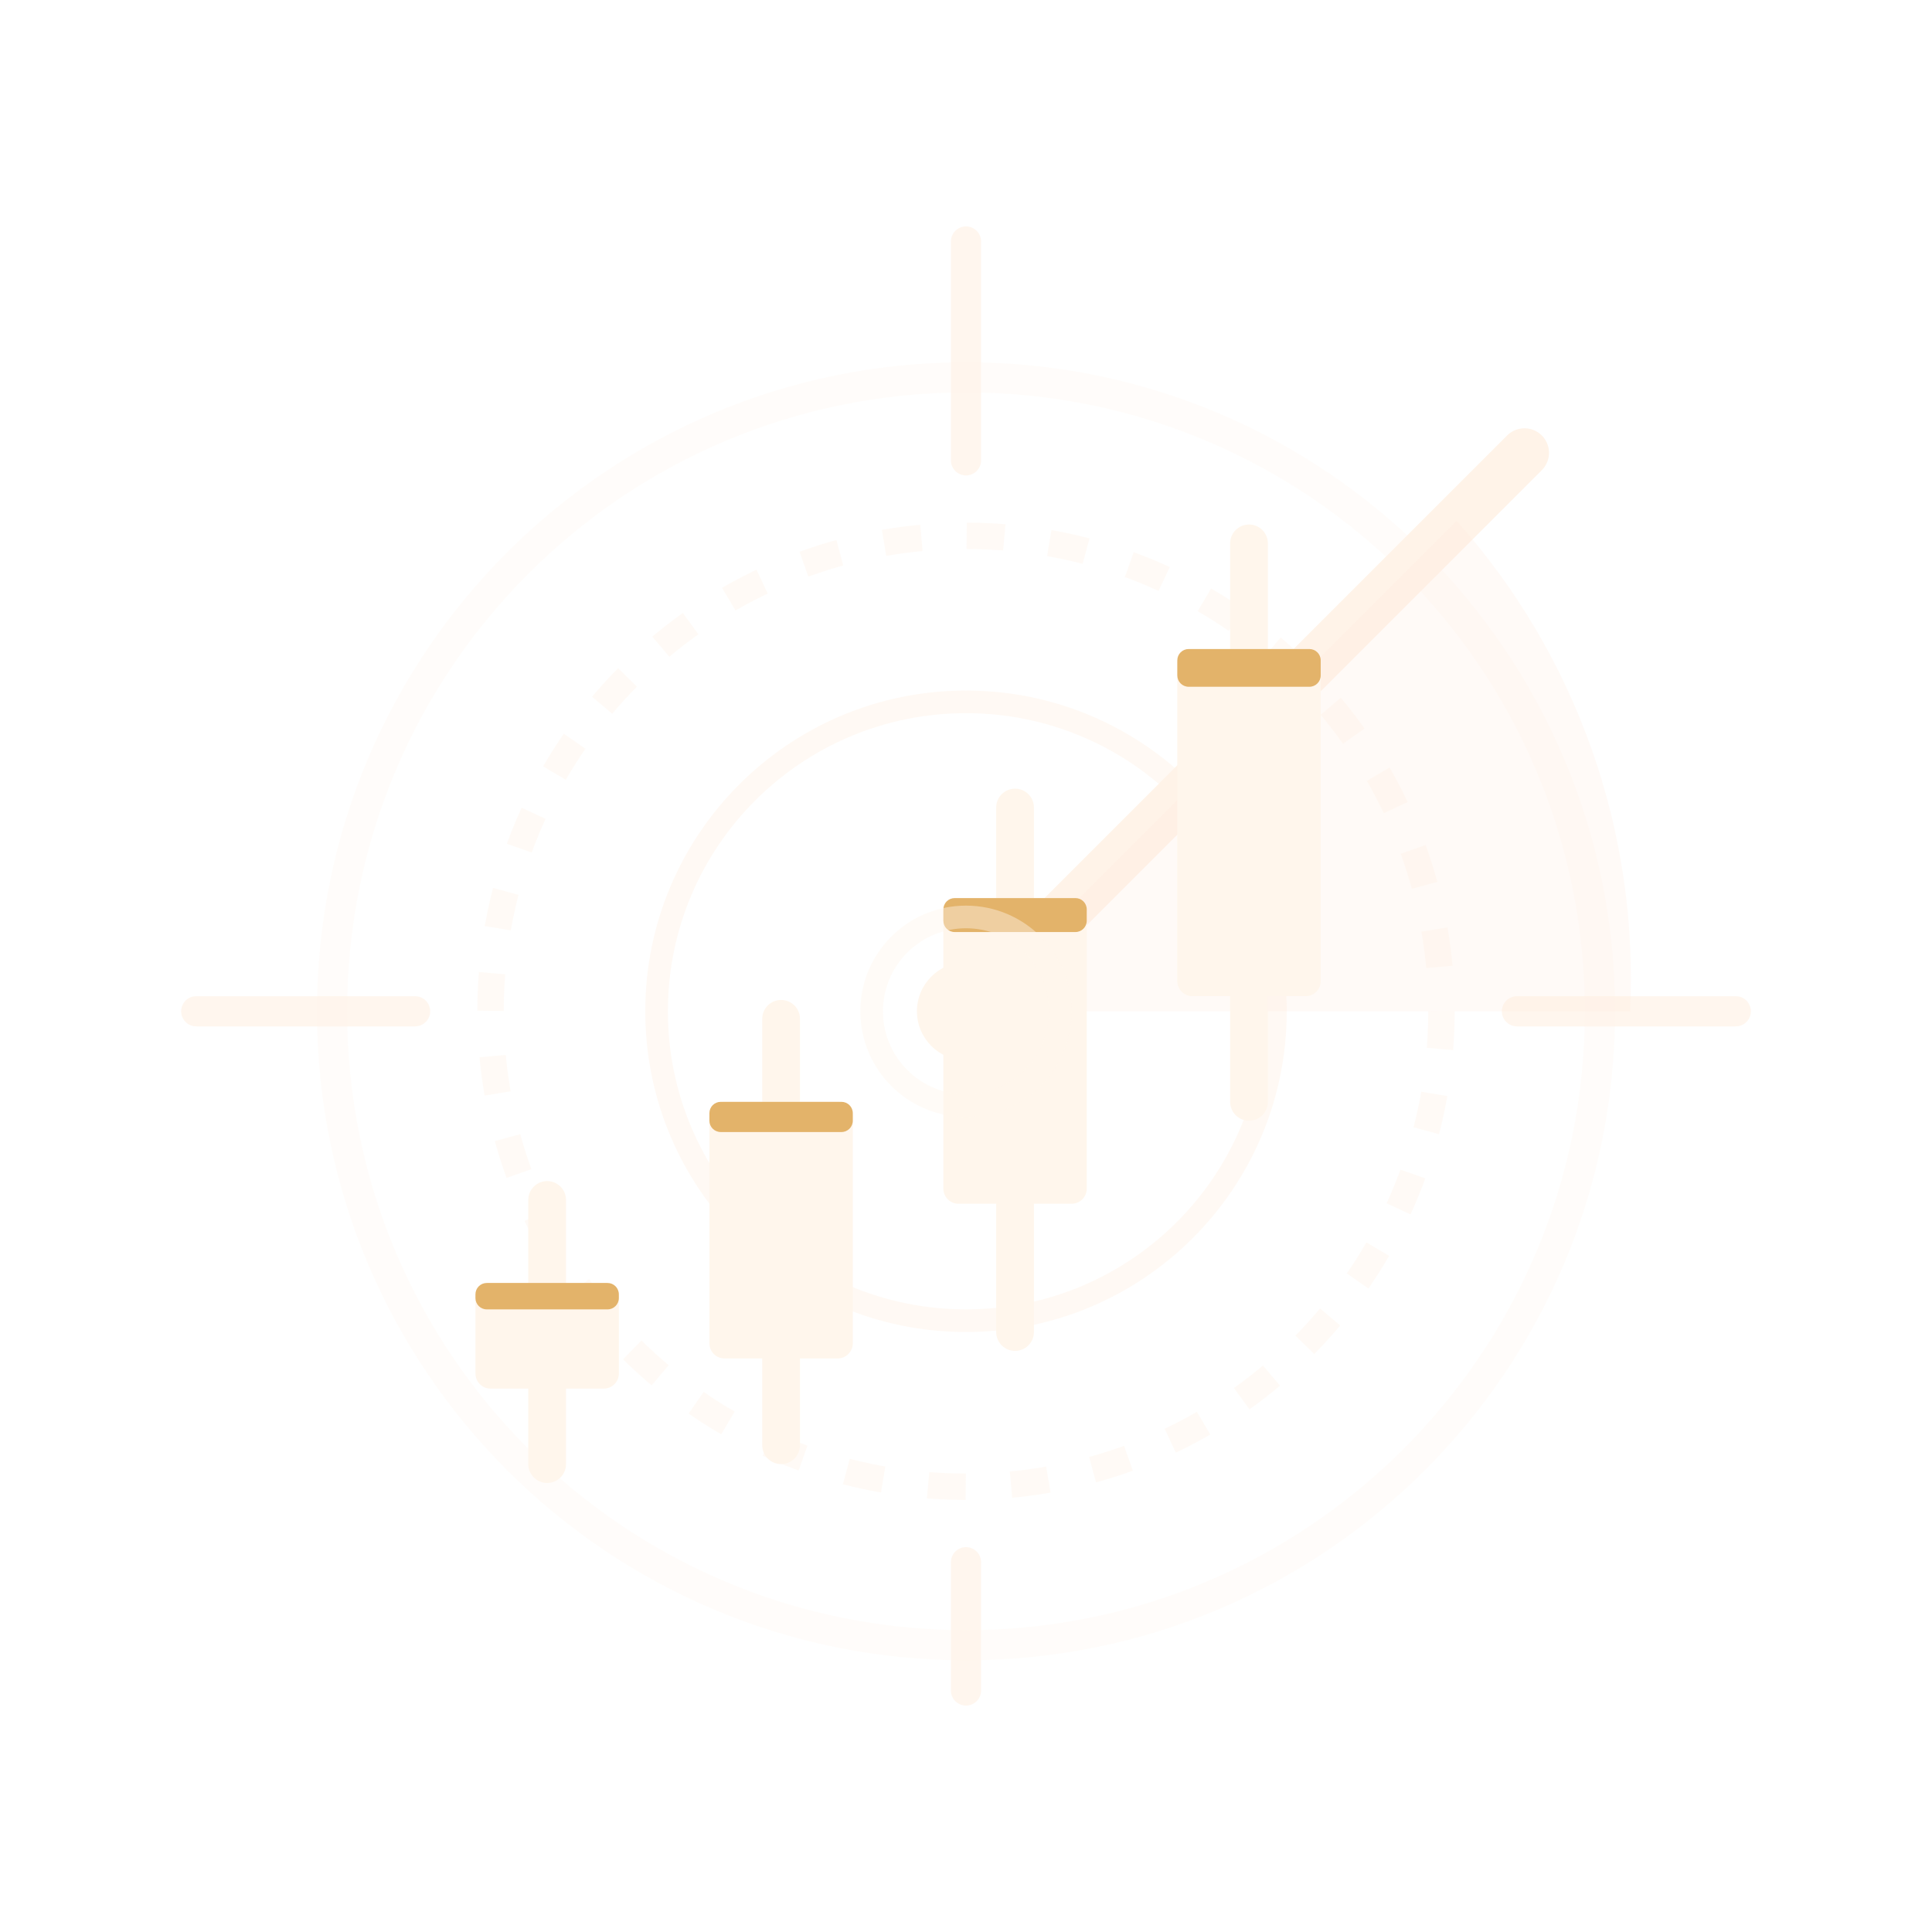
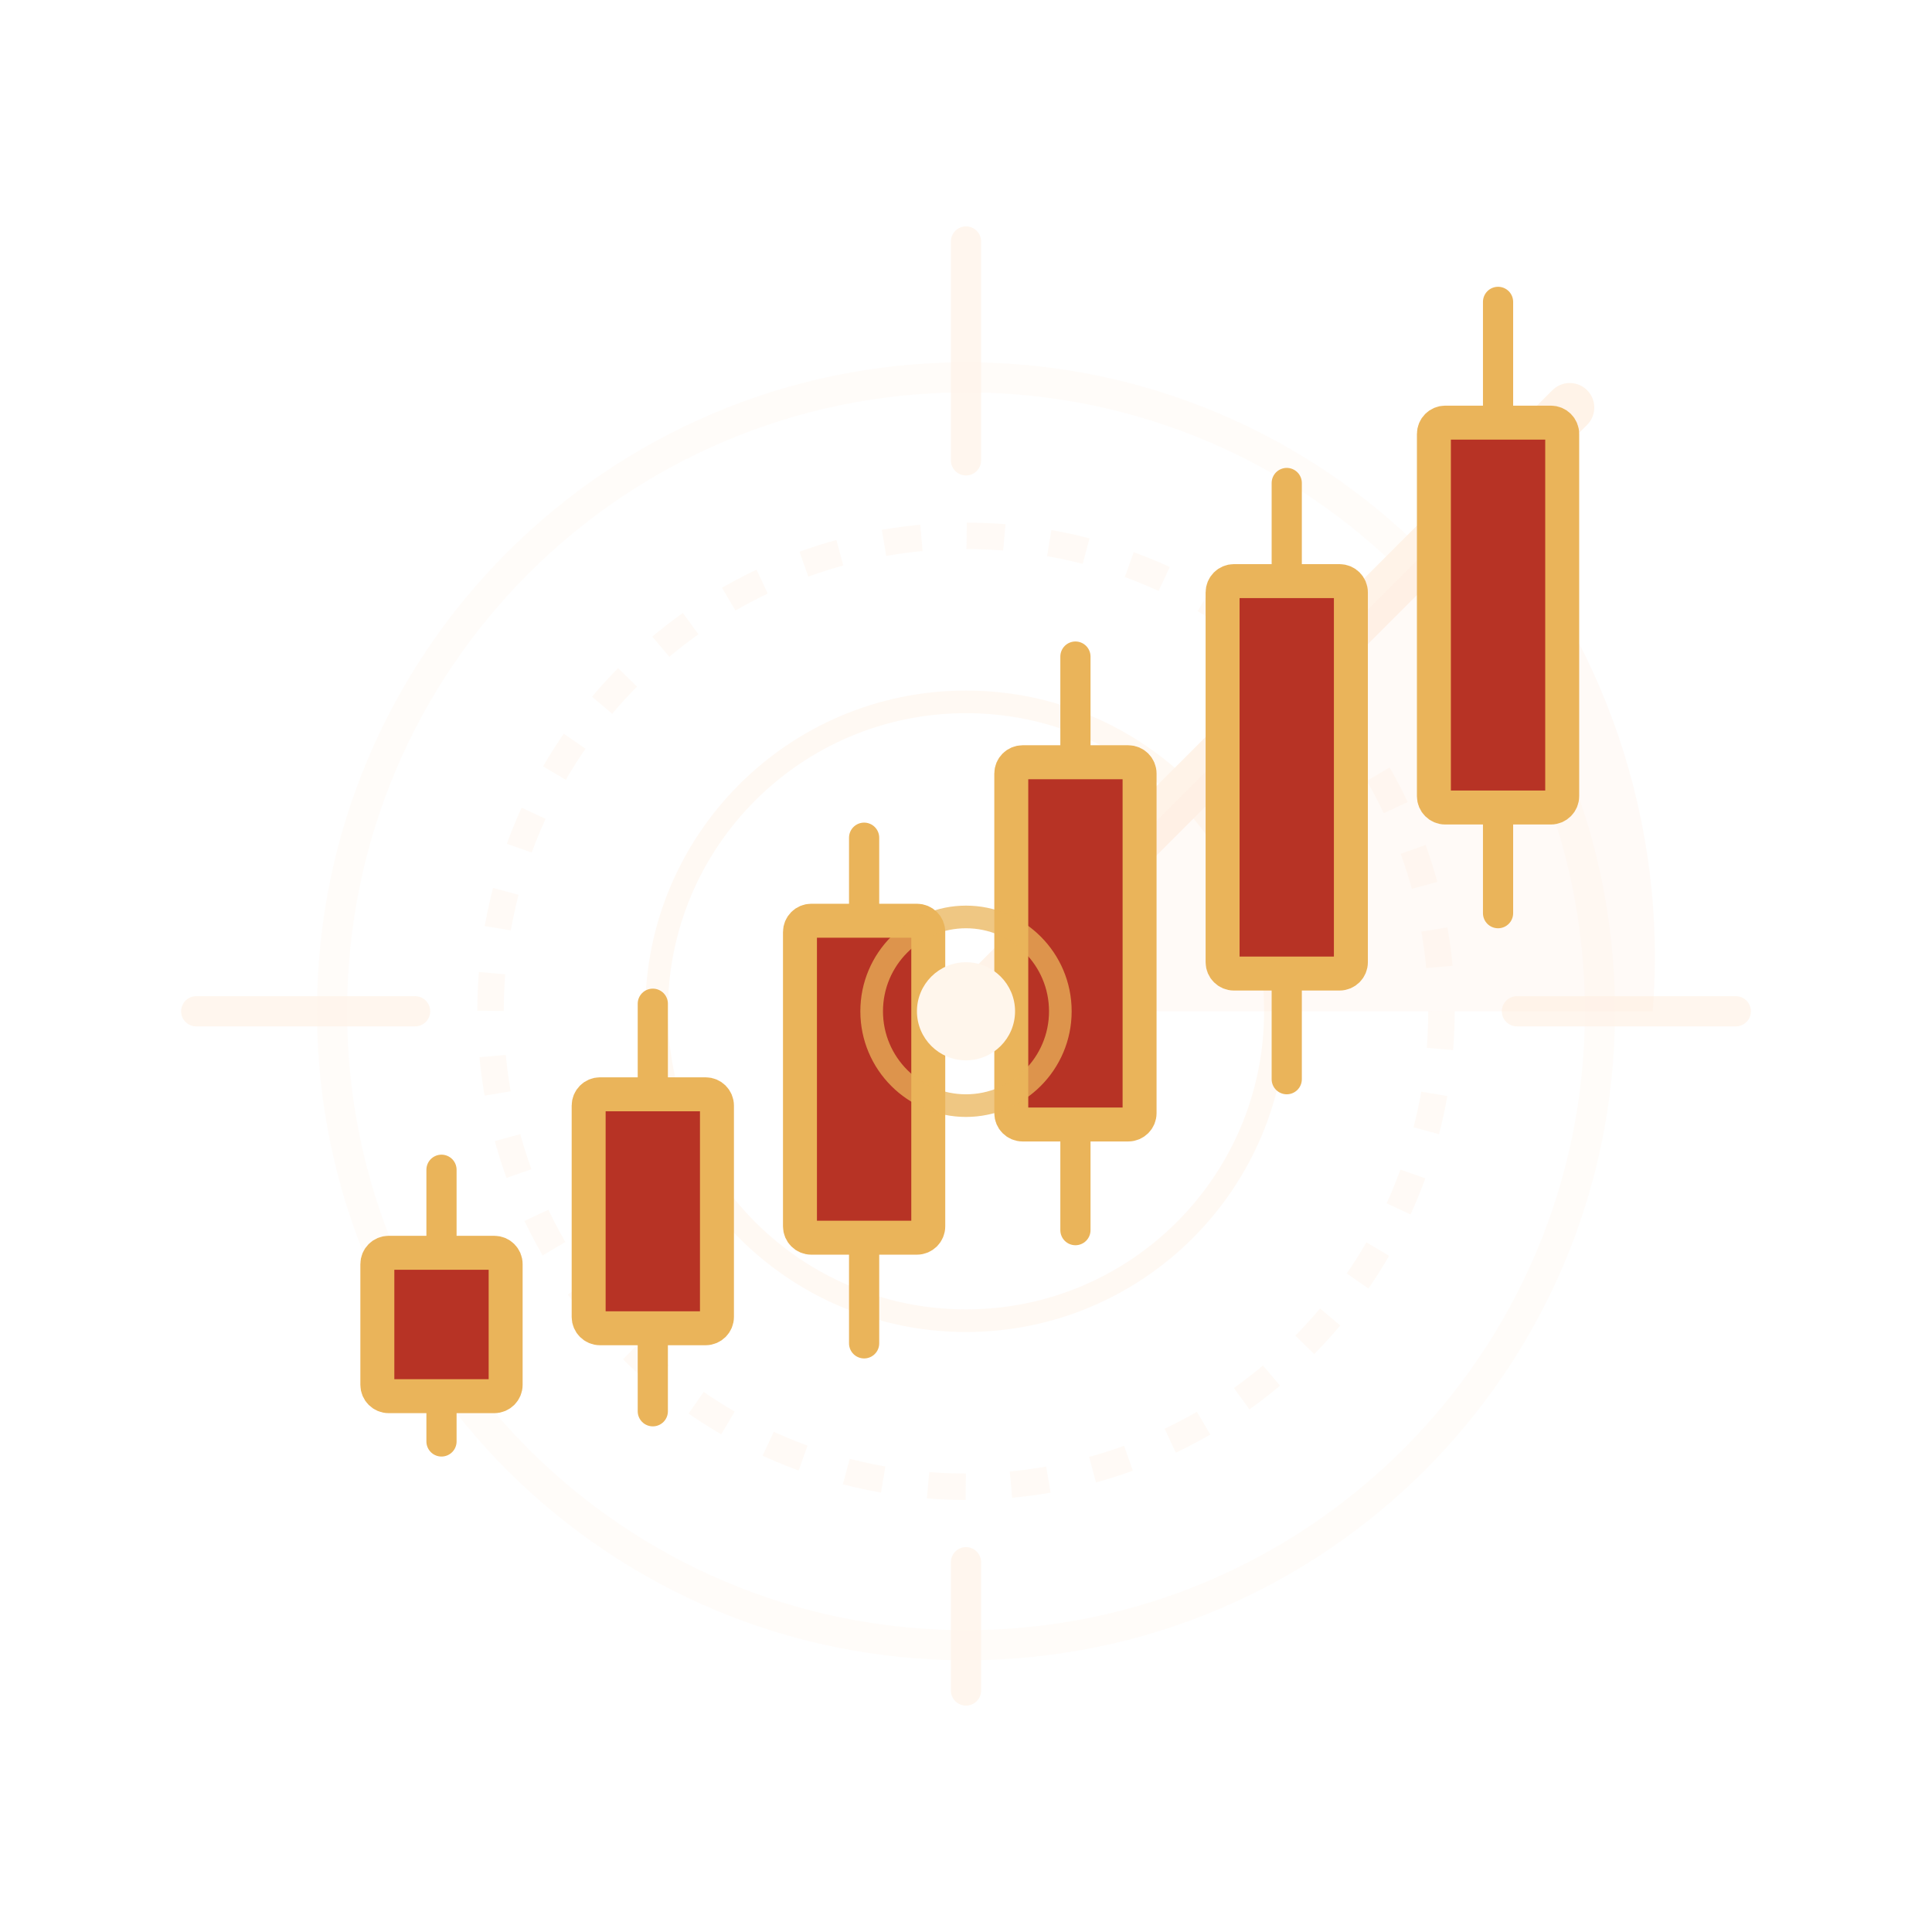
<svg xmlns="http://www.w3.org/2000/svg" width="432" height="432" viewBox="0 0 512 512">
  <g fill="none" stroke="#FFF3E8">
-     <circle cx="256" cy="268" r="168" opacity="0.22" stroke-width="8" />
-     <circle cx="256" cy="268" r="126" opacity="0.38" stroke-width="7" stroke-dasharray="10 12" />
-     <circle cx="256" cy="268" r="82" opacity="0.48" stroke-width="6" />
-     <path d="M256 64v58M256 414v34M52 268h58M402 268h58" opacity="0.72" stroke-width="8" stroke-linecap="round" />
-     <path d="M256 268 404 120" opacity="1" stroke-width="13" stroke-linecap="round" />
-     <path d="M256 268 386 138A182 182 0 0 1 432 268Z" fill="#FFE8D9" opacity="0.2" stroke="none" />
+     <circle cx="256" cy="268" r="168" opacity="0.24" stroke-width="8" />
+     <circle cx="256" cy="268" r="126" opacity="0.4" stroke-width="7" stroke-dasharray="10 12" />
+     <circle cx="256" cy="268" r="82" opacity="0.5" stroke-width="6" />
+     <path d="M256 64v58M256 414v34M52 268h58M402 268h58" opacity="0.76" stroke-width="8" stroke-linecap="round" />
+     <path d="M256 268 416 108" opacity="1" stroke-width="13" stroke-linecap="round" />
+     <path d="M256 268 392 132A182 182 0 0 1 438 268Z" fill="#FFE8D9" opacity="0.2" stroke="none" />
  </g>
-   <g stroke="#FFF6EC" stroke-width="10" stroke-linecap="round">
-     <path d="M145 318v70" />
-     <path d="M207 270v113" />
-     <path d="M269 214v139" />
-     <path d="M331 144v148" />
-   </g>
-   <g fill="#FFF6EC">
-     <rect x="126" y="340" width="38" height="28" rx="4" />
-     <rect x="188" y="292" width="38" height="68" rx="4" />
-     <rect x="250" y="238" width="38" height="81" rx="4" />
-     <rect x="312" y="172" width="38" height="92" rx="4" />
-   </g>
-   <g fill="#E3B36A">
-     <rect x="126" y="340" width="38" height="7" rx="3" />
-     <rect x="188" y="292" width="38" height="8" rx="3" />
-     <rect x="250" y="238" width="38" height="9" rx="3" />
-     <rect x="312" y="172" width="38" height="10" rx="3" />
+   <g fill="#B73325" stroke="#EAB45A" stroke-width="9" stroke-linejoin="round">
+     <g stroke-linecap="round" stroke-width="8">
+       <path d="M117 310v72" />
+       <path d="M173 266v108" />
+       <path d="M229 222v134" />
+       <path d="M285 174v152" />
+       <path d="M341 128v158" />
+       <path d="M397 80v162" />
+     </g>
+     <rect x="100" y="332" width="34" height="38" rx="3" />
+     <rect x="156" y="290" width="34" height="62" rx="3" />
+     <rect x="212" y="244" width="34" height="84" rx="3" />
+     <rect x="268" y="202" width="34" height="96" rx="3" />
+     <rect x="324" y="154" width="34" height="104" rx="3" />
+     <rect x="380" y="112" width="34" height="102" rx="3" />
  </g>
  <circle cx="256" cy="268" r="13" fill="#FFF6EC" />
-   <circle cx="256" cy="268" r="25" fill="none" stroke="#FFF6EC" opacity="0.42" stroke-width="6" />
+   <circle cx="256" cy="268" r="25" fill="none" stroke="#EAB45A" opacity="0.75" stroke-width="6" />
</svg>
